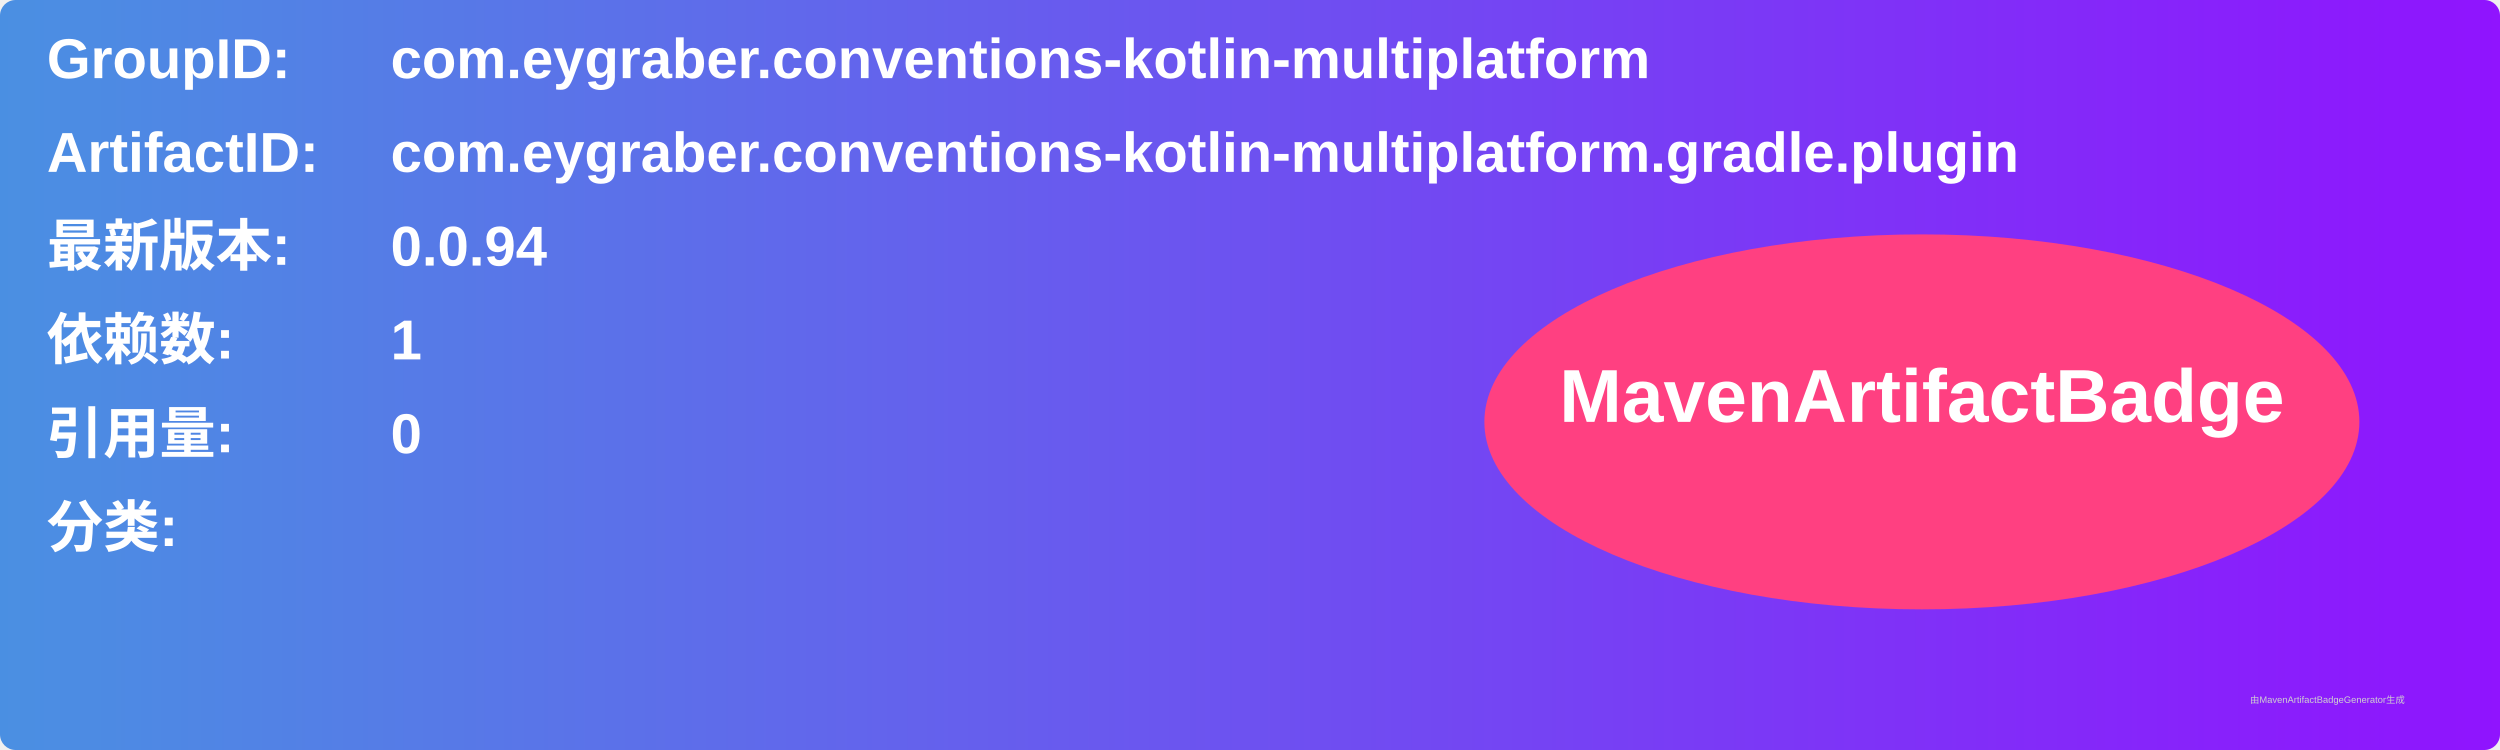
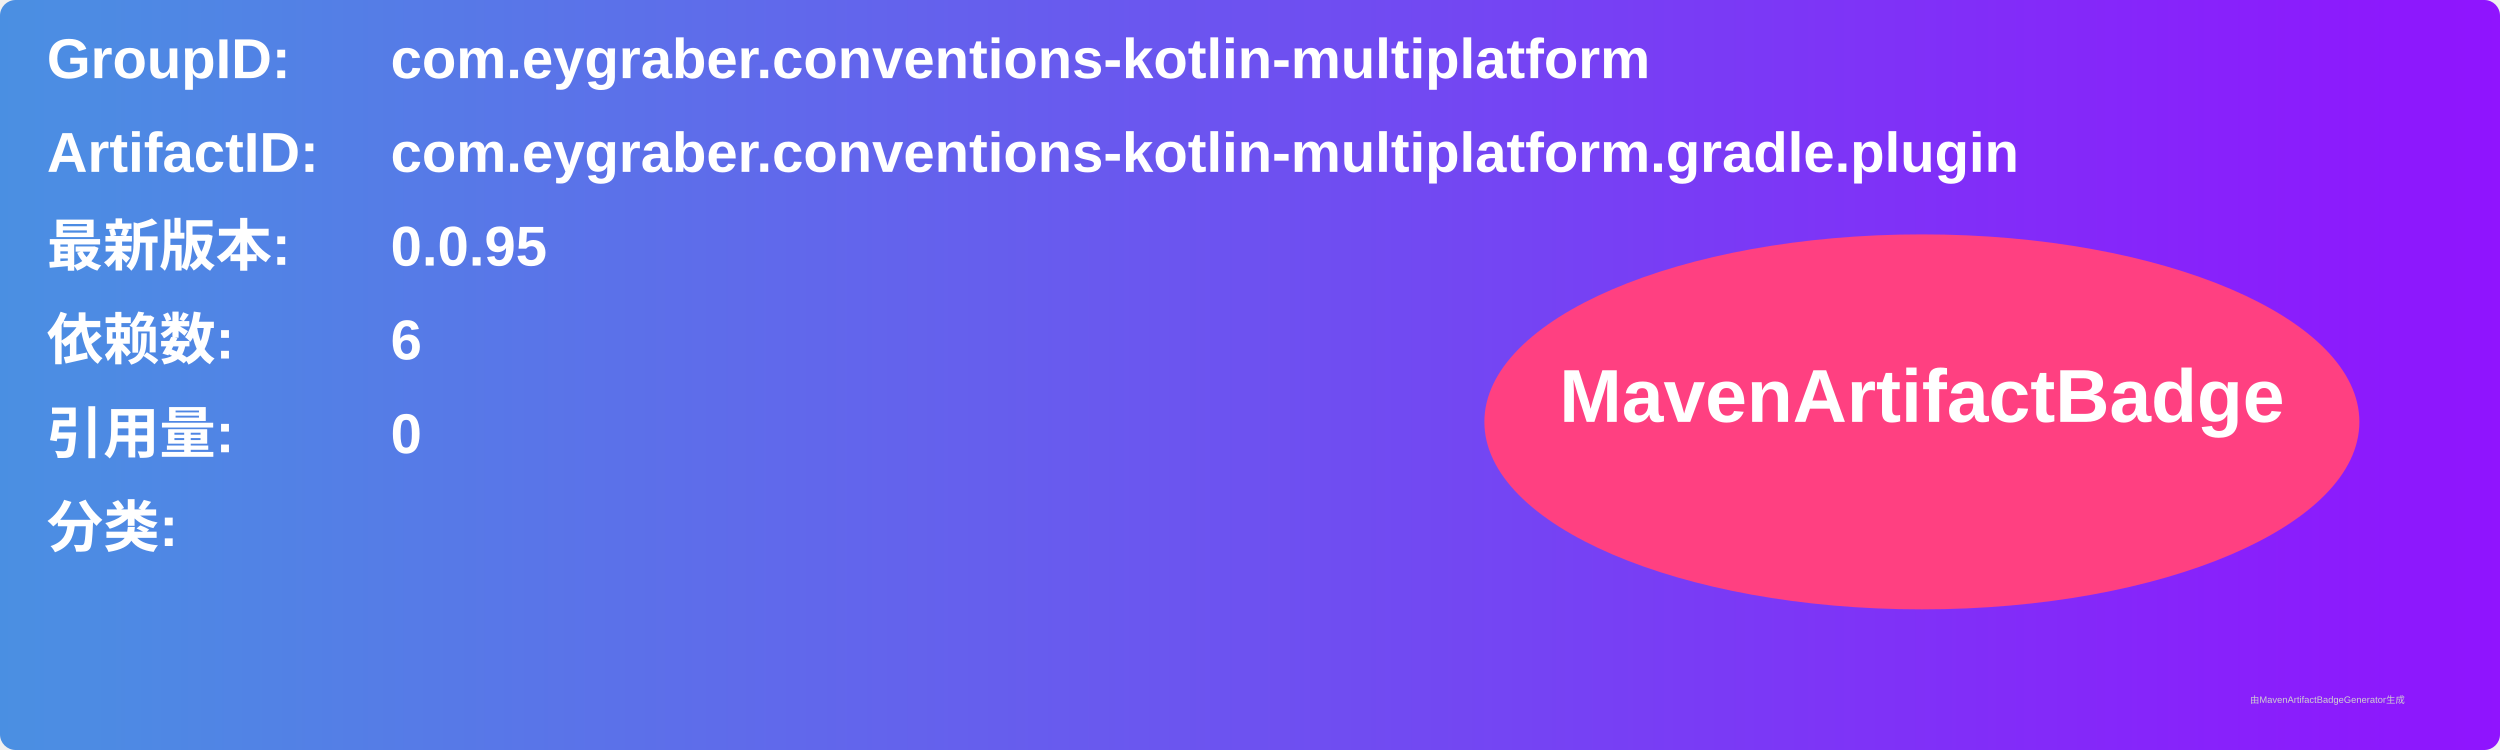
<svg xmlns="http://www.w3.org/2000/svg" width="800" height="240" viewBox="0 0 800 240">
  <linearGradient id="grad" x1="0%" y1="0%" x2="100%" y2="0%">
    <stop offset="0%" stop-color="#4a90e2" />
    <stop offset="100%" stop-color="#9013fe" />
  </linearGradient>
  <rect width="100%" height="100%" rx="5" ry="5" fill="url(#grad)" />
  <g transform="translate(15, 15)">
    <text x="0" y="10" font-family="Arial" font-size="18" fill="white" font-weight="bold" width="260">GroupID:</text>
    <text x="110" y="10" font-family="Arial" font-size="18" fill="white" font-weight="bold" width="460">com.eygraber.conventions-kotlin-multiplatform</text>
    <text x="0" y="40" font-family="Arial" font-size="18" fill="white" font-weight="bold" width="260">ArtifactID:</text>
    <text x="110" y="40" font-family="Arial" font-size="18" fill="white" font-weight="bold" width="460">com.eygraber.conventions-kotlin-multiplatform.gradle.plugin</text>
    <text x="0" y="70" font-family="Arial" font-size="18" fill="white" font-weight="bold">最新版本:</text>
    <text x="110" y="70" font-family="Arial" font-size="18" fill="white" font-weight="bold">
-       <tspan font-weight="bold">0.0.94</tspan>
+       <tspan font-weight="bold">0.0.95</tspan>
    </text>
    <text x="0" y="100" font-family="Arial" font-size="18" fill="white" font-weight="bold">依赖数: </text>
    <text x="110" y="100" font-family="Arial" font-size="18" fill="white">
-       <tspan font-weight="bold">1</tspan>
+       <tspan font-weight="bold">6</tspan>
    </text>
    <text x="0" y="130" font-family="Arial" font-size="18" fill="white" font-weight="bold">引用量: </text>
    <text x="110" y="130" font-family="Arial" font-size="18" fill="white">
      <tspan font-weight="bold">0</tspan>
    </text>
    <text x="0" y="160" font-family="Arial" font-size="18" fill="white" font-weight="bold">分类:</text>
    <text x="10" y="190" font-family="Arial" font-size="10" fill="white">
      <tspan font-weight="bold" />
    </text>
    <ellipse cx="600" cy="120" rx="140" ry="60" fill="#ff4081" />
    <text x="600" y="120" text-anchor="middle" font-family="Arial" font-size="24" fill="white" font-weight="bold">MavenArtifactBadge</text>
  </g>
  <text x="720" y="225" font-family="Arial" font-size="3" fill="#d0d0d0">由MavenArtifactBadgeGenerator生成</text>
</svg>
